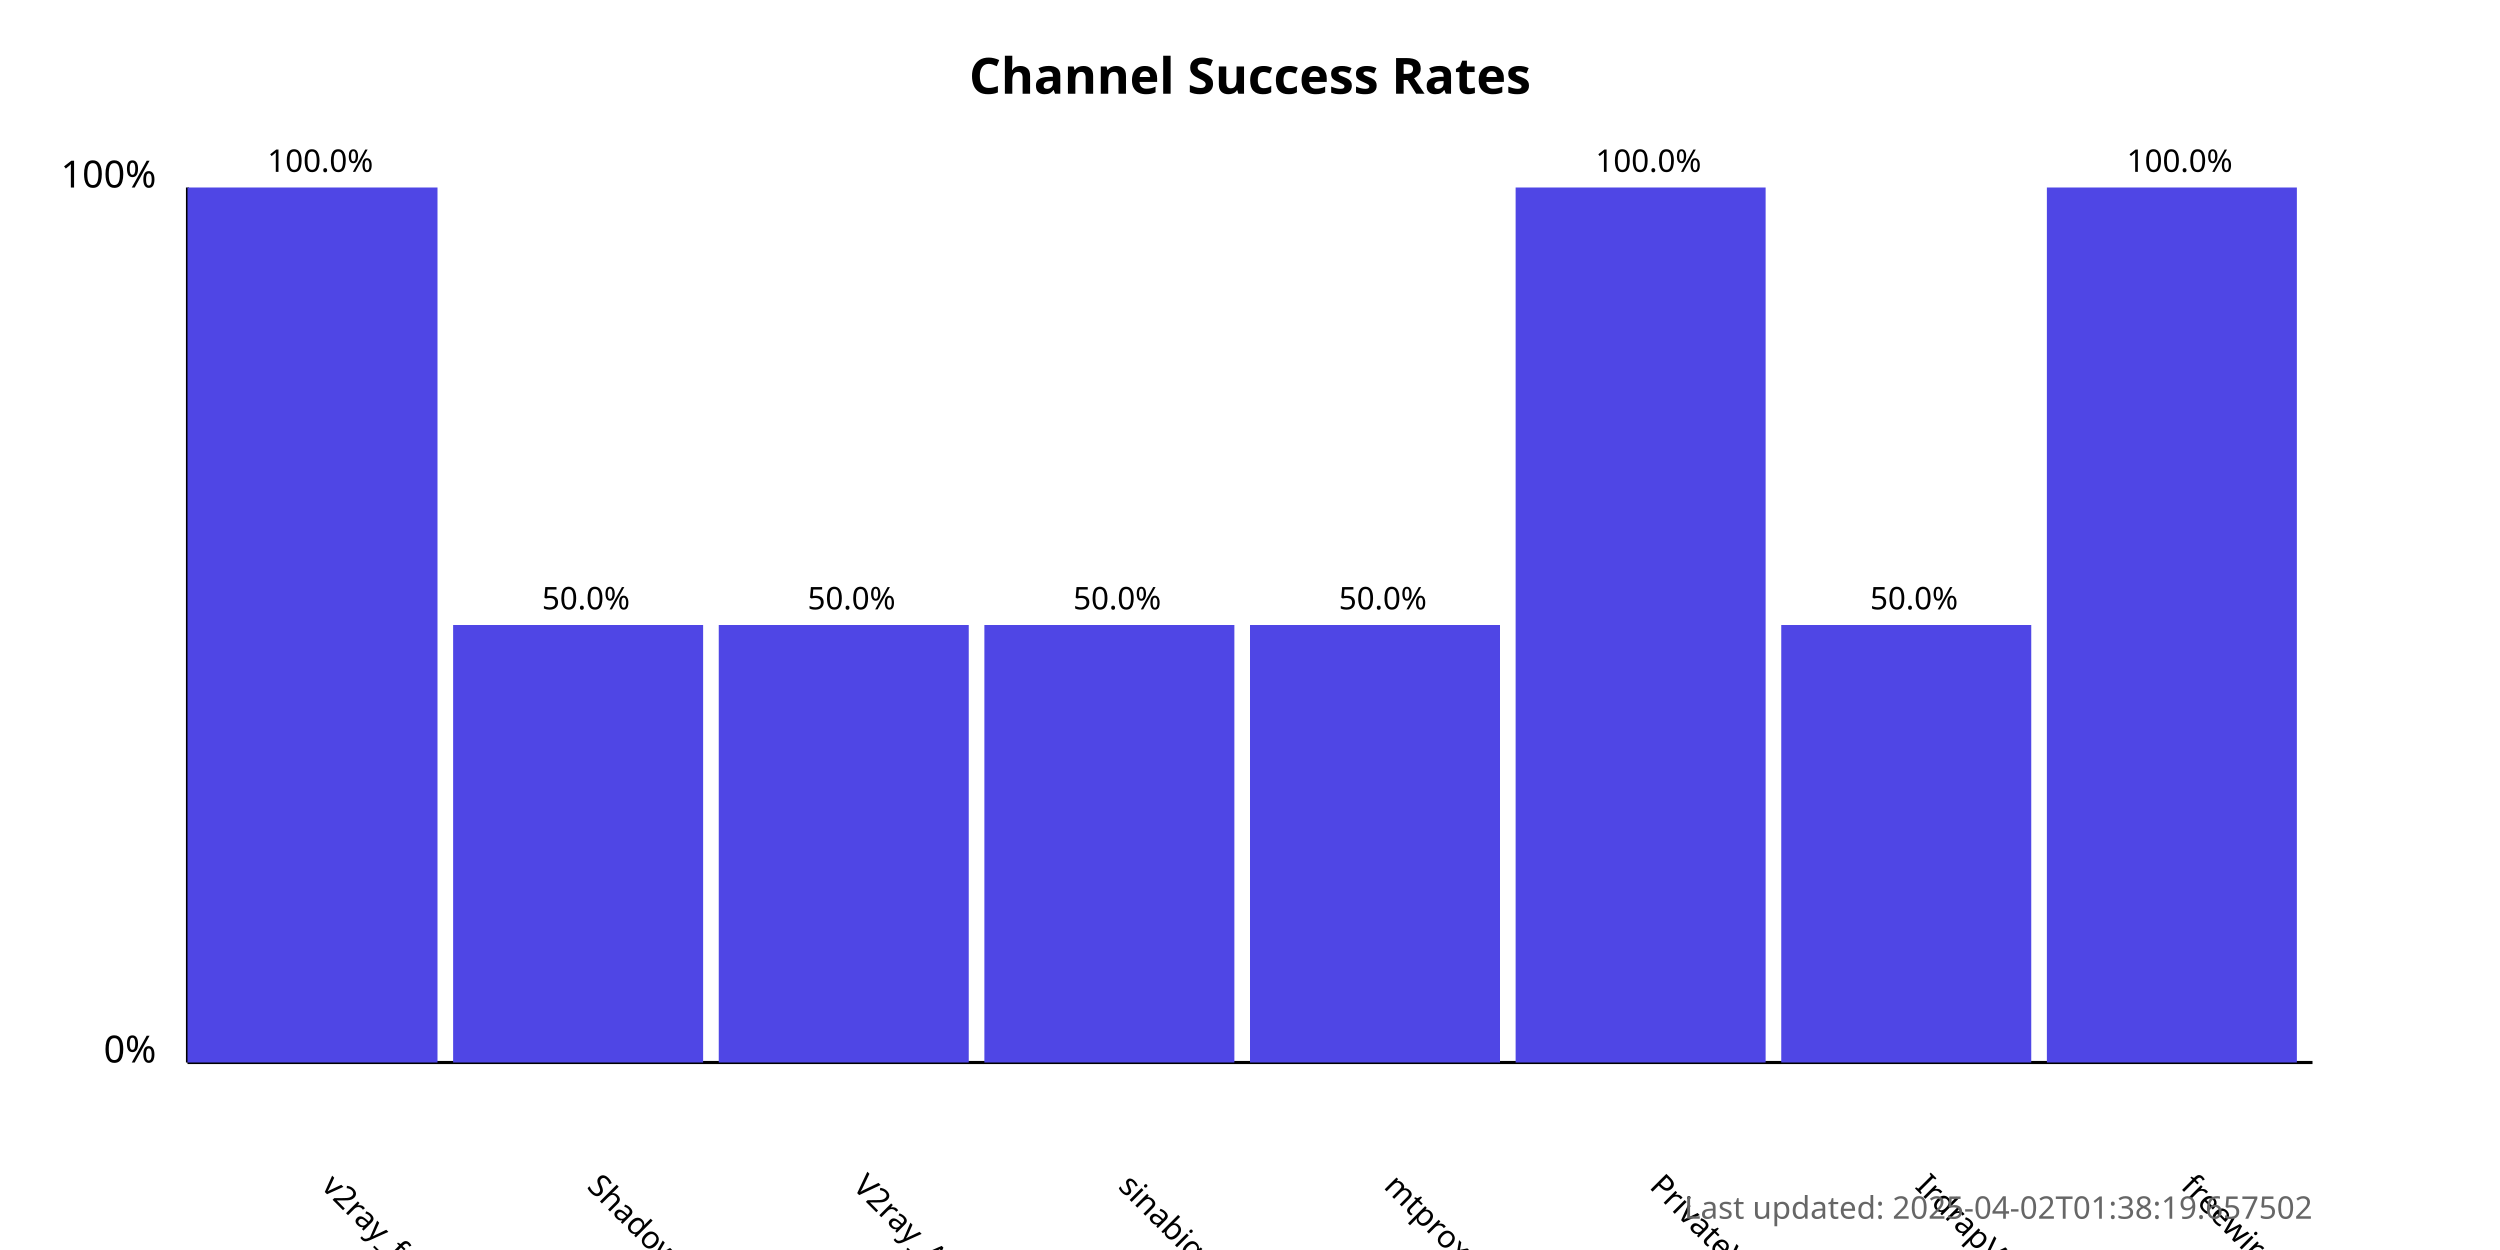
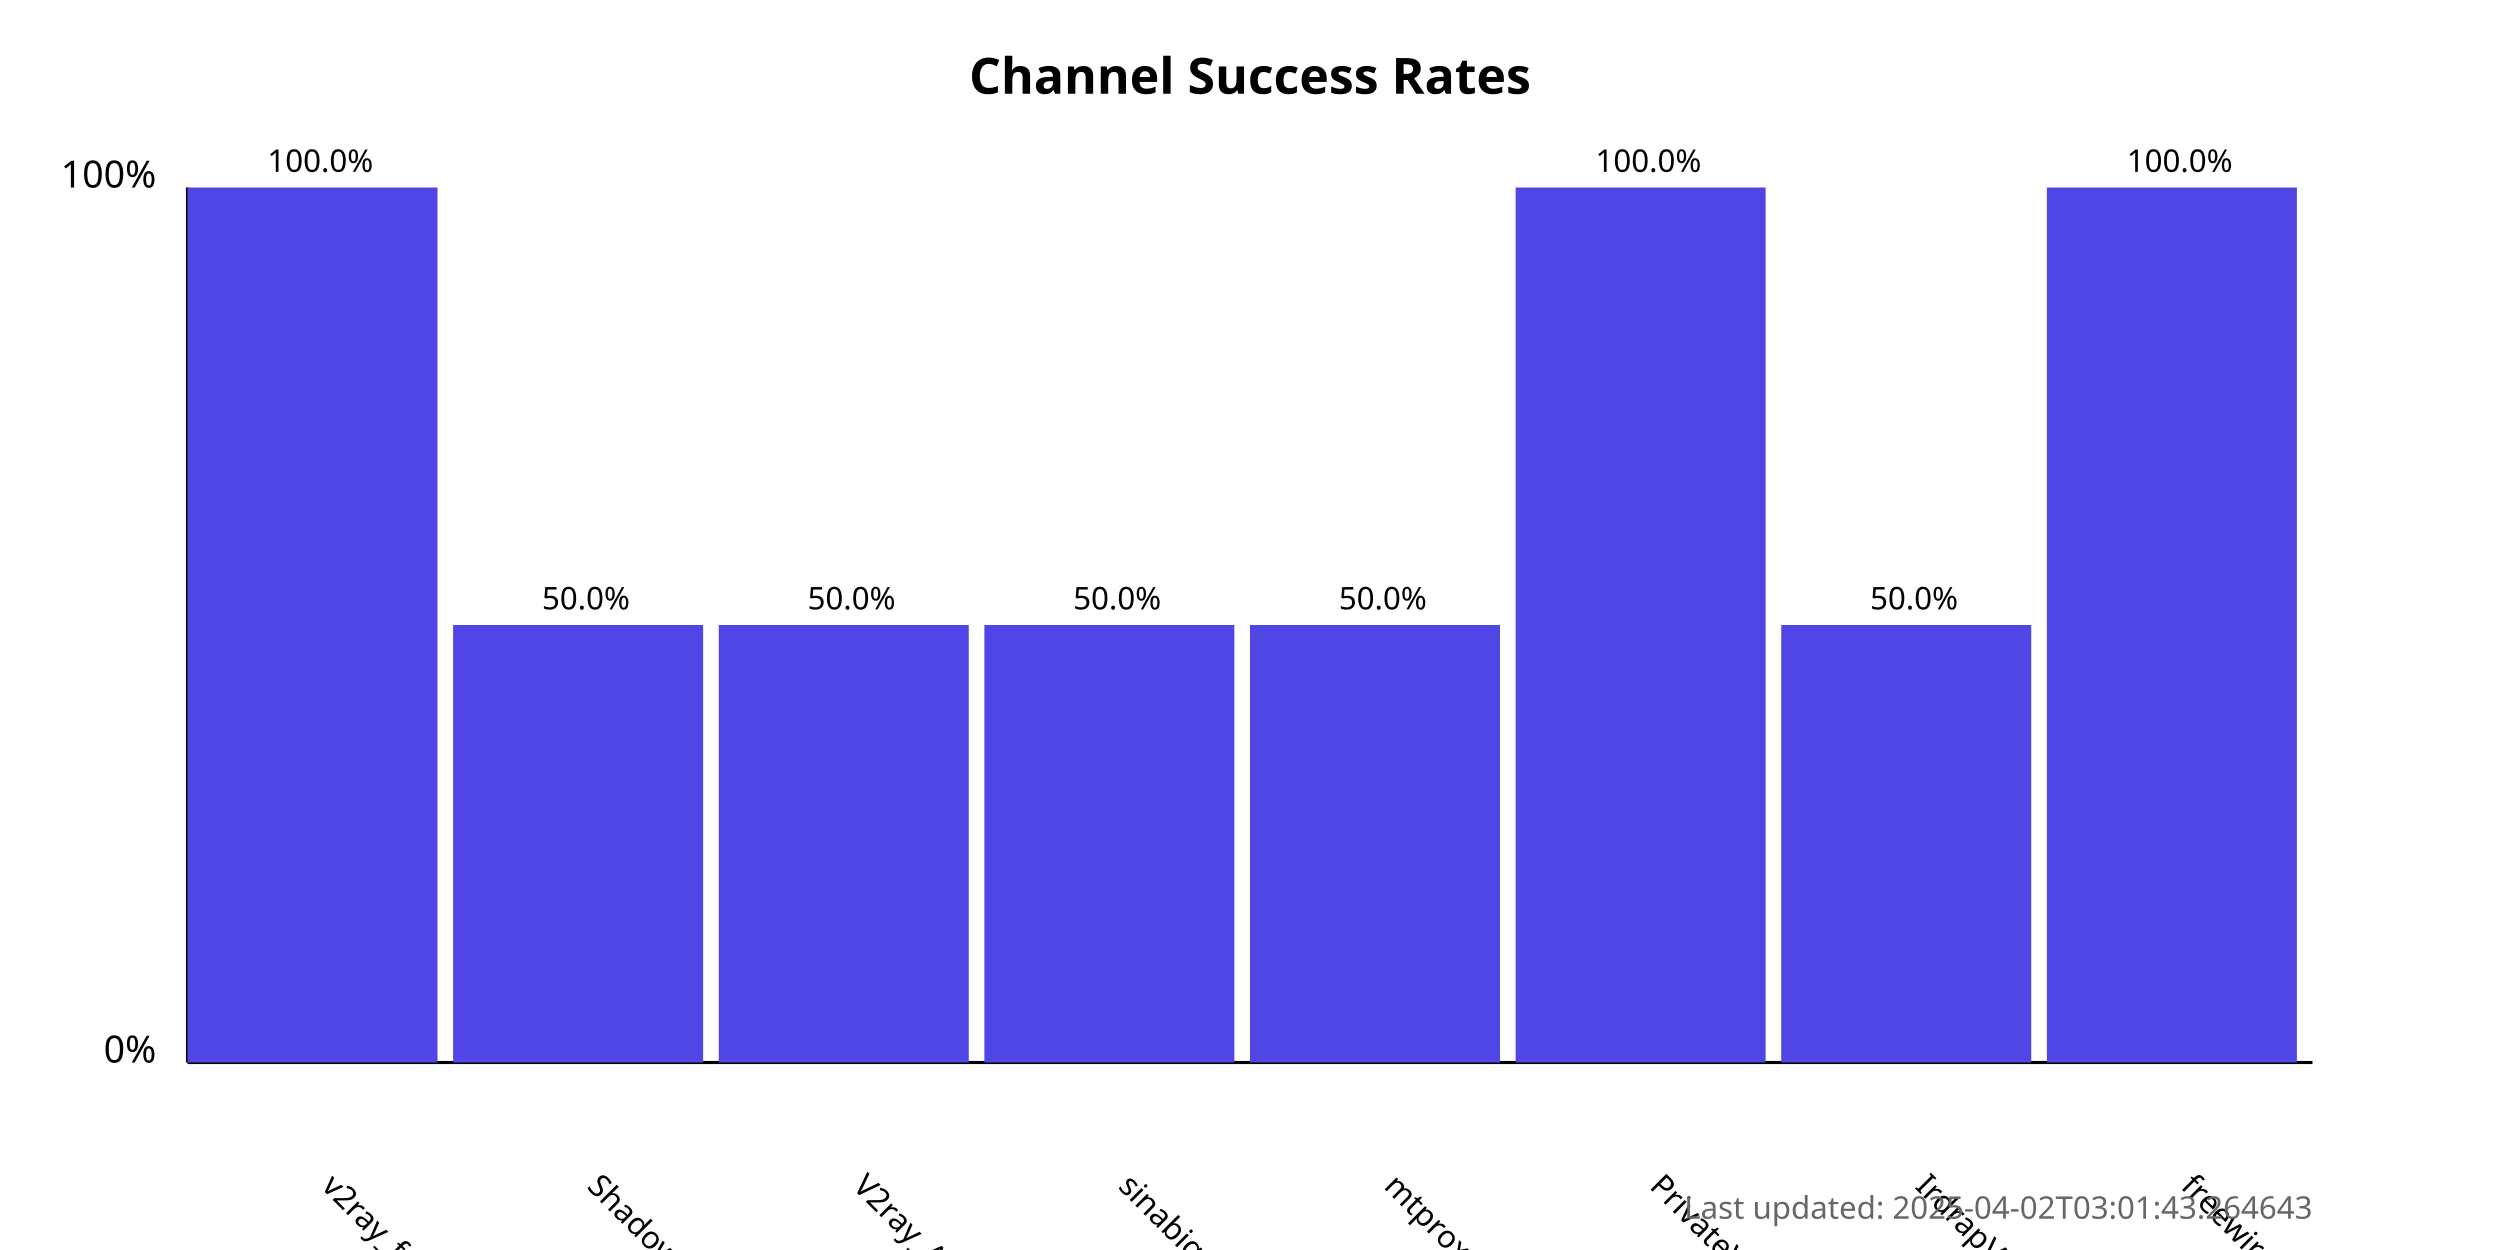
<svg xmlns="http://www.w3.org/2000/svg" width="800" height="400">
  <style>
            .chart-title { font: bold 16px sans-serif; }
            .axis-label { font: 12px sans-serif; }
            .tick-label { font: 10px sans-serif; }
            .bar { fill: #4f46e5; }
            .bar:hover { fill: #6366f1; }
            .timestamp { font: 10px sans-serif; fill: #666; }
        </style>
  <text x="400.0" y="30" text-anchor="middle" class="chart-title">
            Channel Success Rates
        </text>
  <line x1="60" y1="340" x2="60" y2="60" stroke="black" stroke-width="1" />
  <line x1="60" y1="340" x2="740" y2="340" stroke="black" stroke-width="1" />
  <text x="50" y="340" text-anchor="end" class="axis-label">0%</text>
  <text x="50" y="60" text-anchor="end" class="axis-label">100%</text>
  <g>
    <rect x="60" y="60.0" width="80.0" height="280.0" class="bar" />
    <text x="102.5" y="380" transform="rotate(45, 102.5, 380)" text-anchor="start" class="tick-label">
                v2ray_free_conf
            </text>
    <text x="102.5" y="55.0" text-anchor="middle" class="tick-label">
                100.0%
            </text>
  </g>
  <g>
    <rect x="145.0" y="200.0" width="80.0" height="140.0" class="bar" />
    <text x="187.5" y="380" transform="rotate(45, 187.5, 380)" text-anchor="start" class="tick-label">
                ShadowProxy66
            </text>
    <text x="187.5" y="195.0" text-anchor="middle" class="tick-label">
                50.0%
            </text>
  </g>
  <g>
    <rect x="230.0" y="200.0" width="80.0" height="140.0" class="bar" />
    <text x="272.5" y="380" transform="rotate(45, 272.5, 380)" text-anchor="start" class="tick-label">
                V2ray_Alpha
            </text>
    <text x="272.5" y="195.0" text-anchor="middle" class="tick-label">
                50.0%
            </text>
  </g>
  <g>
    <rect x="315.0" y="200.0" width="80.0" height="140.0" class="bar" />
    <text x="357.5" y="380" transform="rotate(45, 357.5, 380)" text-anchor="start" class="tick-label">
                sinabigo
            </text>
    <text x="357.5" y="195.0" text-anchor="middle" class="tick-label">
                50.0%
            </text>
  </g>
  <g>
    <rect x="400.0" y="200.0" width="80.0" height="140.0" class="bar" />
    <text x="442.5" y="380" transform="rotate(45, 442.5, 380)" text-anchor="start" class="tick-label">
                mtproxy_lists
            </text>
    <text x="442.5" y="195.0" text-anchor="middle" class="tick-label">
                50.0%
            </text>
  </g>
  <g>
    <rect x="485.0" y="60.0" width="80.0" height="280.0" class="bar" />
    <text x="527.5" y="380" transform="rotate(45, 527.5, 380)" text-anchor="start" class="tick-label">
                PrivateVPNs
            </text>
    <text x="527.5" y="55.0" text-anchor="middle" class="tick-label">
                100.0%
            </text>
  </g>
  <g>
    <rect x="570.0" y="200.0" width="80.0" height="140.0" class="bar" />
    <text x="612.5" y="380" transform="rotate(45, 612.5, 380)" text-anchor="start" class="tick-label">
                IrdrapVPNnews
            </text>
    <text x="612.5" y="195.0" text-anchor="middle" class="tick-label">
                50.0%
            </text>
  </g>
  <g>
    <rect x="655.0" y="60.0" width="80.0" height="280.0" class="bar" />
    <text x="697.5" y="380" transform="rotate(45, 697.5, 380)" text-anchor="start" class="tick-label">
                freewireguard
            </text>
    <text x="697.5" y="55.0" text-anchor="middle" class="tick-label">
                100.0%
            </text>
  </g>
  <text x="740" y="390" text-anchor="end" class="timestamp">
-             Last updated: 2025-04-02T01:38:19.657502
+             Last updated: 2025-04-02T03:01:43.264643
        </text>
</svg>
